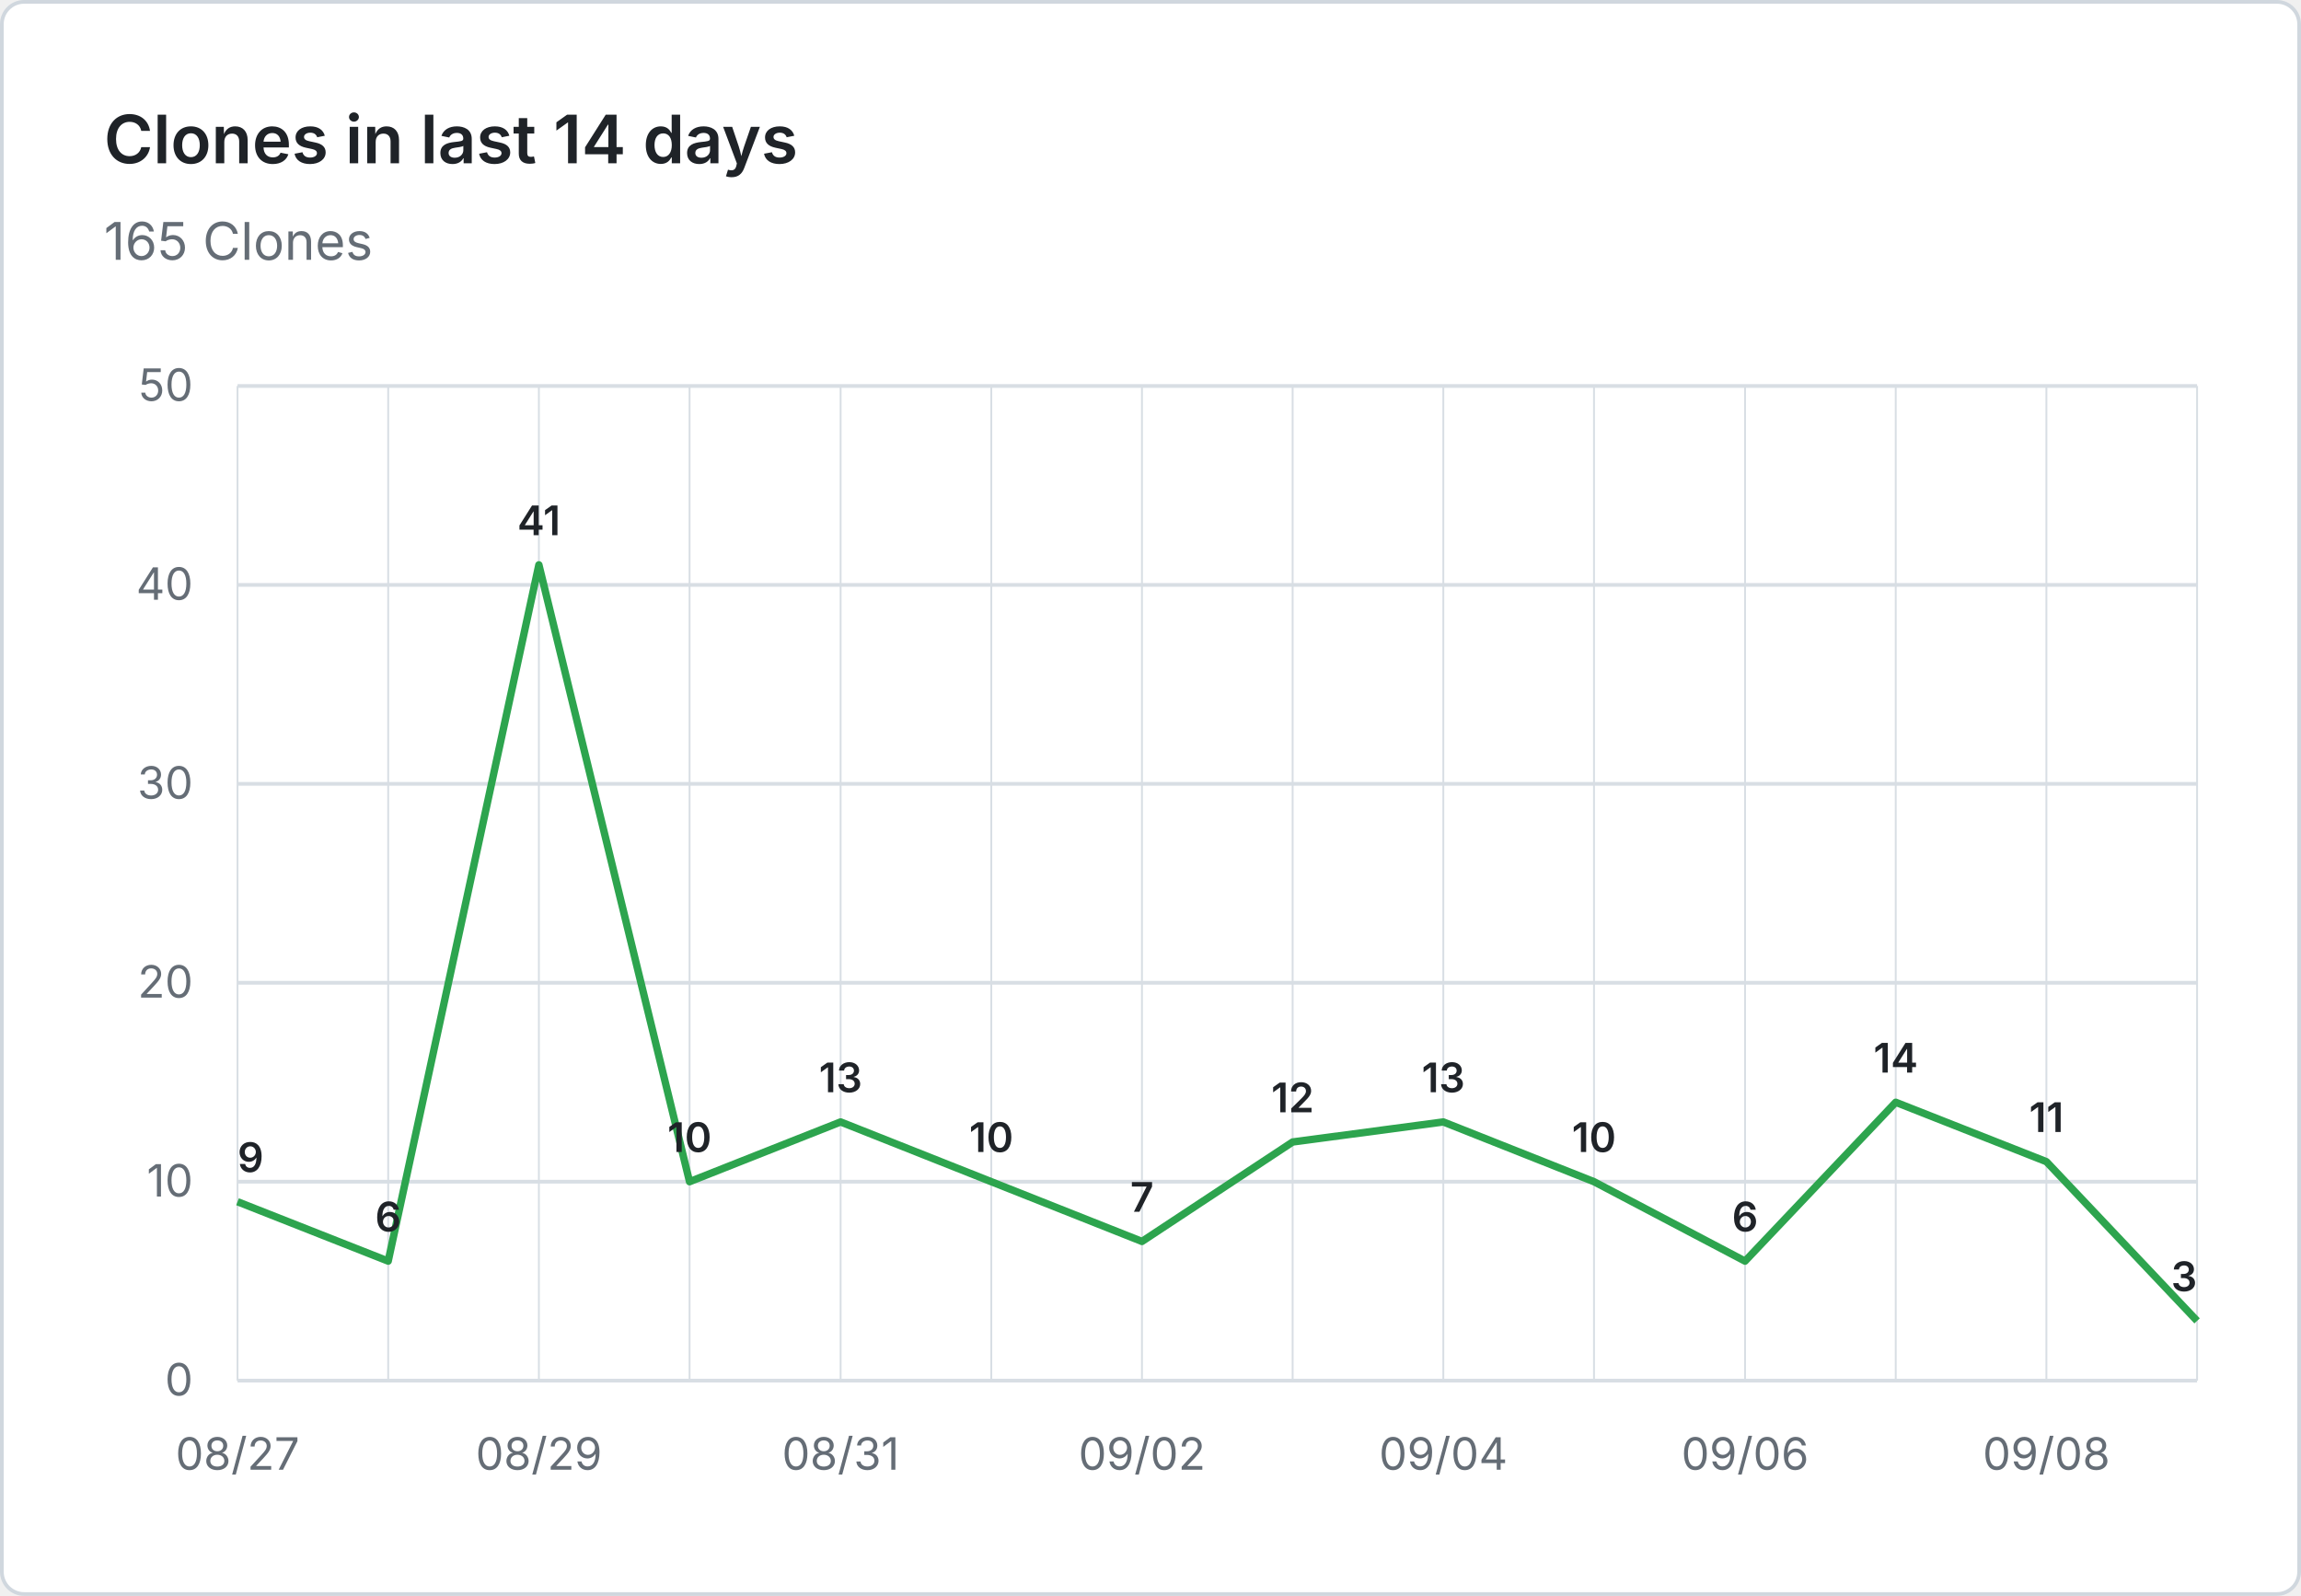
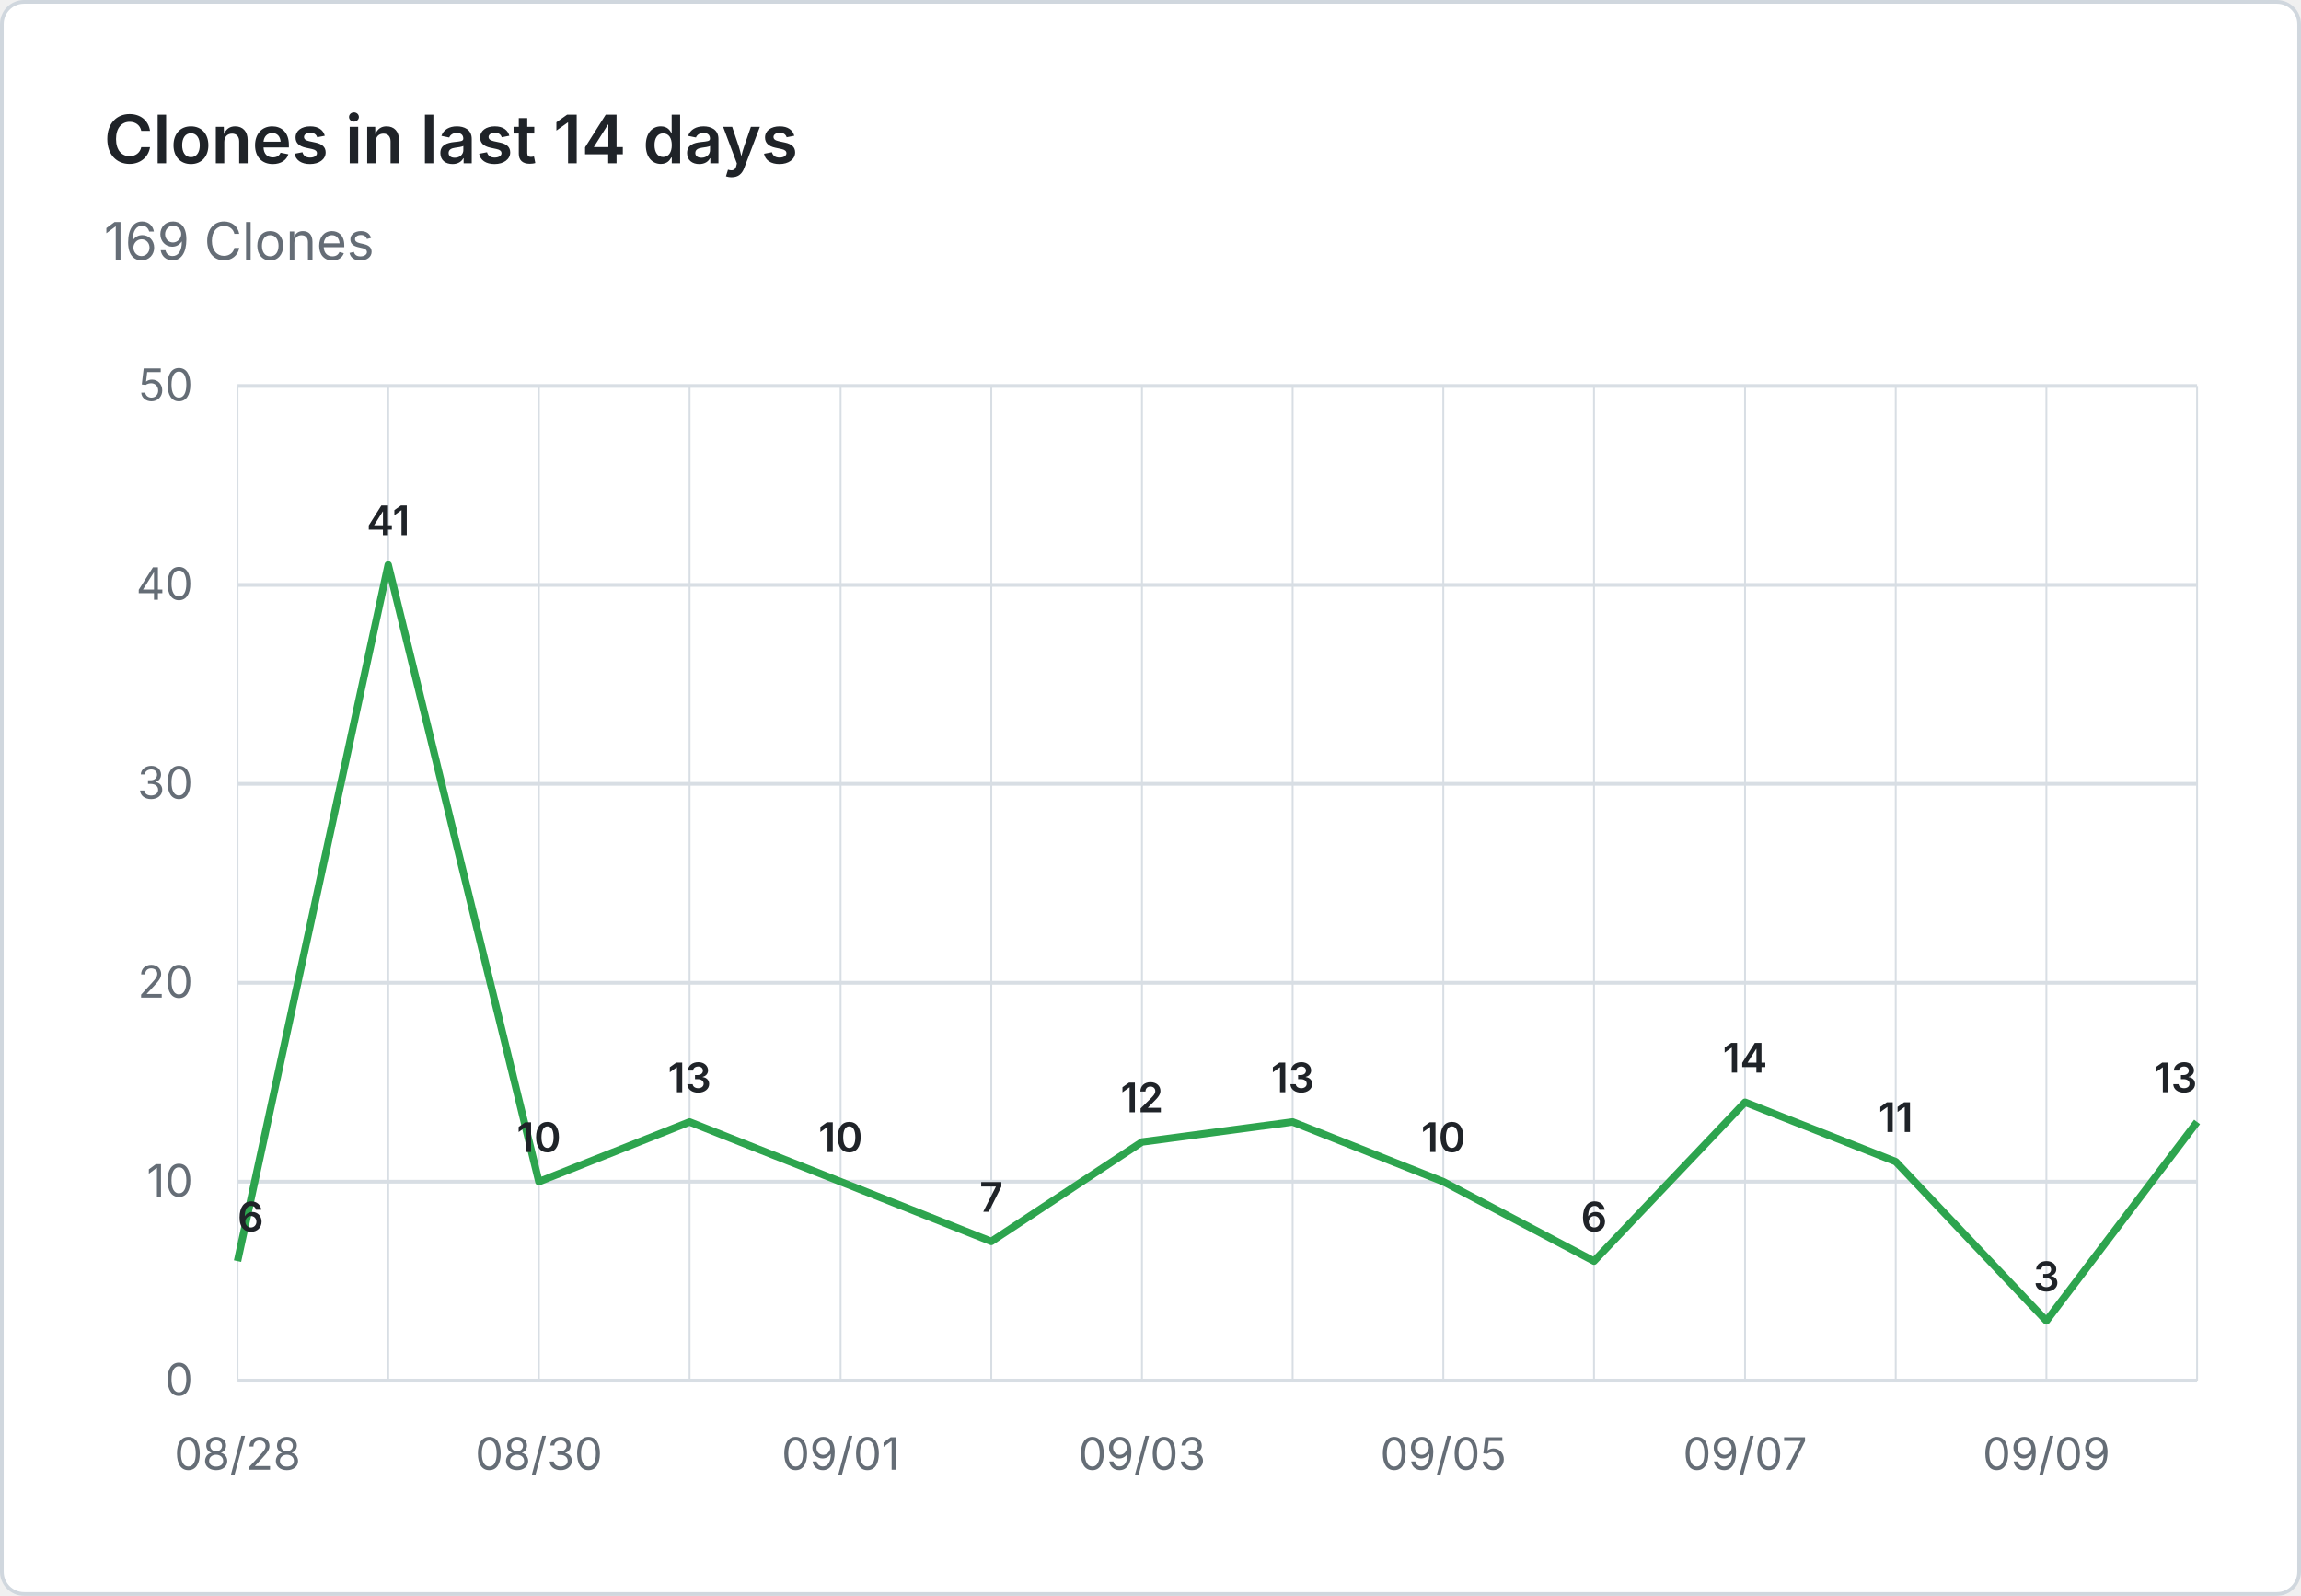
- <svg xmlns="http://www.w3.org/2000/svg" viewBox="0 0 620 430" width="620" height="430" role="img" aria-label="Clones in last 14 days: 165 Clones">
+ <svg xmlns="http://www.w3.org/2000/svg" viewBox="0 0 620 430" width="620" height="430" role="img" aria-label="Clones in last 14 days: 169 Clones">
  <rect x="0.5" y="0.5" width="619" height="429" fill="#ffffff" stroke="#d0d7de" rx="6" />
  <g font-family="system-ui, -apple-system, 'Segoe UI', sans-serif">
    <text x="28" y="44" fill="#1f2328" font-size="18" font-weight="600">Clones in last 14 days</text>
-     <text x="28" y="70" fill="#656d76" font-size="14">165 Clones</text>
+     <text x="28" y="70" fill="#656d76" font-size="14">169 Clones</text>
    <line x1="64" y1="372.0" x2="592" y2="372.0" stroke="#d8dee4" stroke-width="1" />
    <text x="52" y="376.0" text-anchor="end" fill="#656d76" font-size="12">0</text>
    <line x1="64" y1="318.4" x2="592" y2="318.4" stroke="#d8dee4" stroke-width="1" />
    <text x="52" y="322.4" text-anchor="end" fill="#656d76" font-size="12">10</text>
    <line x1="64" y1="264.8" x2="592" y2="264.8" stroke="#d8dee4" stroke-width="1" />
    <text x="52" y="268.8" text-anchor="end" fill="#656d76" font-size="12">20</text>
    <line x1="64" y1="211.2" x2="592" y2="211.2" stroke="#d8dee4" stroke-width="1" />
    <text x="52" y="215.2" text-anchor="end" fill="#656d76" font-size="12">30</text>
    <line x1="64" y1="157.6" x2="592" y2="157.6" stroke="#d8dee4" stroke-width="1" />
    <text x="52" y="161.6" text-anchor="end" fill="#656d76" font-size="12">40</text>
    <line x1="64" y1="104.0" x2="592" y2="104.0" stroke="#d8dee4" stroke-width="1" />
    <text x="52" y="108.0" text-anchor="end" fill="#656d76" font-size="12">50</text>
    <line x1="64.0" y1="104" x2="64.0" y2="372" stroke="#d8dee4" stroke-width="0.5" />
    <line x1="104.6" y1="104" x2="104.6" y2="372" stroke="#d8dee4" stroke-width="0.5" />
    <line x1="145.2" y1="104" x2="145.2" y2="372" stroke="#d8dee4" stroke-width="0.5" />
    <line x1="185.8" y1="104" x2="185.8" y2="372" stroke="#d8dee4" stroke-width="0.5" />
    <line x1="226.5" y1="104" x2="226.5" y2="372" stroke="#d8dee4" stroke-width="0.5" />
    <line x1="267.1" y1="104" x2="267.1" y2="372" stroke="#d8dee4" stroke-width="0.5" />
    <line x1="307.7" y1="104" x2="307.7" y2="372" stroke="#d8dee4" stroke-width="0.5" />
    <line x1="348.3" y1="104" x2="348.3" y2="372" stroke="#d8dee4" stroke-width="0.5" />
    <line x1="388.9" y1="104" x2="388.9" y2="372" stroke="#d8dee4" stroke-width="0.5" />
    <line x1="429.5" y1="104" x2="429.5" y2="372" stroke="#d8dee4" stroke-width="0.5" />
    <line x1="470.2" y1="104" x2="470.2" y2="372" stroke="#d8dee4" stroke-width="0.5" />
    <line x1="510.8" y1="104" x2="510.8" y2="372" stroke="#d8dee4" stroke-width="0.5" />
    <line x1="551.4" y1="104" x2="551.4" y2="372" stroke="#d8dee4" stroke-width="0.5" />
    <line x1="592.0" y1="104" x2="592.0" y2="372" stroke="#d8dee4" stroke-width="0.5" />
-     <text x="64.0" y="396" text-anchor="middle" fill="#656d76" font-size="12">08/27</text>
-     <text x="145.2" y="396" text-anchor="middle" fill="#656d76" font-size="12">08/29</text>
-     <text x="226.5" y="396" text-anchor="middle" fill="#656d76" font-size="12">08/31</text>
-     <text x="307.7" y="396" text-anchor="middle" fill="#656d76" font-size="12">09/02</text>
-     <text x="388.9" y="396" text-anchor="middle" fill="#656d76" font-size="12">09/04</text>
-     <text x="470.2" y="396" text-anchor="middle" fill="#656d76" font-size="12">09/06</text>
-     <text x="551.4" y="396" text-anchor="middle" fill="#656d76" font-size="12">09/08</text>
-     <path d="M 64.0 323.8 L 104.6 339.8 L 145.2 152.2 L 185.8 318.4 L 226.5 302.3 L 267.1 318.4 L 307.7 334.5 L 348.3 307.7 L 388.9 302.3 L 429.5 318.4 L 470.2 339.8 L 510.8 297.0 L 551.4 313.0 L 592.0 355.9" fill="none" stroke="#2da44e" stroke-width="2" stroke-linejoin="round" />
-     <text x="64.0" y="315.8" text-anchor="start" fill="#1f2328" font-size="11" font-weight="600">9</text>
-     <text x="104.6" y="331.8" text-anchor="middle" fill="#1f2328" font-size="11" font-weight="600">6</text>
-     <text x="145.2" y="144.2" text-anchor="middle" fill="#1f2328" font-size="11" font-weight="600">41</text>
-     <text x="185.8" y="310.4" text-anchor="middle" fill="#1f2328" font-size="11" font-weight="600">10</text>
-     <text x="226.5" y="294.3" text-anchor="middle" fill="#1f2328" font-size="11" font-weight="600">13</text>
-     <text x="267.1" y="310.4" text-anchor="middle" fill="#1f2328" font-size="11" font-weight="600">10</text>
-     <text x="307.7" y="326.5" text-anchor="middle" fill="#1f2328" font-size="11" font-weight="600">7</text>
-     <text x="348.3" y="299.7" text-anchor="middle" fill="#1f2328" font-size="11" font-weight="600">12</text>
-     <text x="388.9" y="294.3" text-anchor="middle" fill="#1f2328" font-size="11" font-weight="600">13</text>
-     <text x="429.5" y="310.4" text-anchor="middle" fill="#1f2328" font-size="11" font-weight="600">10</text>
-     <text x="470.2" y="331.8" text-anchor="middle" fill="#1f2328" font-size="11" font-weight="600">6</text>
-     <text x="510.8" y="289.0" text-anchor="middle" fill="#1f2328" font-size="11" font-weight="600">14</text>
-     <text x="551.4" y="305.0" text-anchor="middle" fill="#1f2328" font-size="11" font-weight="600">11</text>
-     <text x="592.0" y="347.9" text-anchor="end" fill="#1f2328" font-size="11" font-weight="600">3</text>
+     <text x="64.0" y="396" text-anchor="middle" fill="#656d76" font-size="12">08/28</text>
+     <text x="145.2" y="396" text-anchor="middle" fill="#656d76" font-size="12">08/30</text>
+     <text x="226.5" y="396" text-anchor="middle" fill="#656d76" font-size="12">09/01</text>
+     <text x="307.7" y="396" text-anchor="middle" fill="#656d76" font-size="12">09/03</text>
+     <text x="388.9" y="396" text-anchor="middle" fill="#656d76" font-size="12">09/05</text>
+     <text x="470.2" y="396" text-anchor="middle" fill="#656d76" font-size="12">09/07</text>
+     <text x="551.4" y="396" text-anchor="middle" fill="#656d76" font-size="12">09/09</text>
+     <path d="M 64.0 339.8 L 104.6 152.2 L 145.2 318.4 L 185.8 302.3 L 226.5 318.4 L 267.1 334.5 L 307.7 307.7 L 348.3 302.3 L 388.9 318.4 L 429.5 339.8 L 470.2 297.0 L 510.8 313.0 L 551.4 355.9 L 592.0 302.3" fill="none" stroke="#2da44e" stroke-width="2" stroke-linejoin="round" />
+     <text x="64.0" y="331.8" text-anchor="start" fill="#1f2328" font-size="11" font-weight="600">6</text>
+     <text x="104.6" y="144.2" text-anchor="middle" fill="#1f2328" font-size="11" font-weight="600">41</text>
+     <text x="145.2" y="310.4" text-anchor="middle" fill="#1f2328" font-size="11" font-weight="600">10</text>
+     <text x="185.8" y="294.3" text-anchor="middle" fill="#1f2328" font-size="11" font-weight="600">13</text>
+     <text x="226.5" y="310.4" text-anchor="middle" fill="#1f2328" font-size="11" font-weight="600">10</text>
+     <text x="267.1" y="326.5" text-anchor="middle" fill="#1f2328" font-size="11" font-weight="600">7</text>
+     <text x="307.7" y="299.7" text-anchor="middle" fill="#1f2328" font-size="11" font-weight="600">12</text>
+     <text x="348.3" y="294.3" text-anchor="middle" fill="#1f2328" font-size="11" font-weight="600">13</text>
+     <text x="388.9" y="310.4" text-anchor="middle" fill="#1f2328" font-size="11" font-weight="600">10</text>
+     <text x="429.5" y="331.8" text-anchor="middle" fill="#1f2328" font-size="11" font-weight="600">6</text>
+     <text x="470.2" y="289.0" text-anchor="middle" fill="#1f2328" font-size="11" font-weight="600">14</text>
+     <text x="510.8" y="305.0" text-anchor="middle" fill="#1f2328" font-size="11" font-weight="600">11</text>
+     <text x="551.4" y="347.9" text-anchor="middle" fill="#1f2328" font-size="11" font-weight="600">3</text>
+     <text x="592.0" y="294.3" text-anchor="end" fill="#1f2328" font-size="11" font-weight="600">13</text>
  </g>
</svg>
